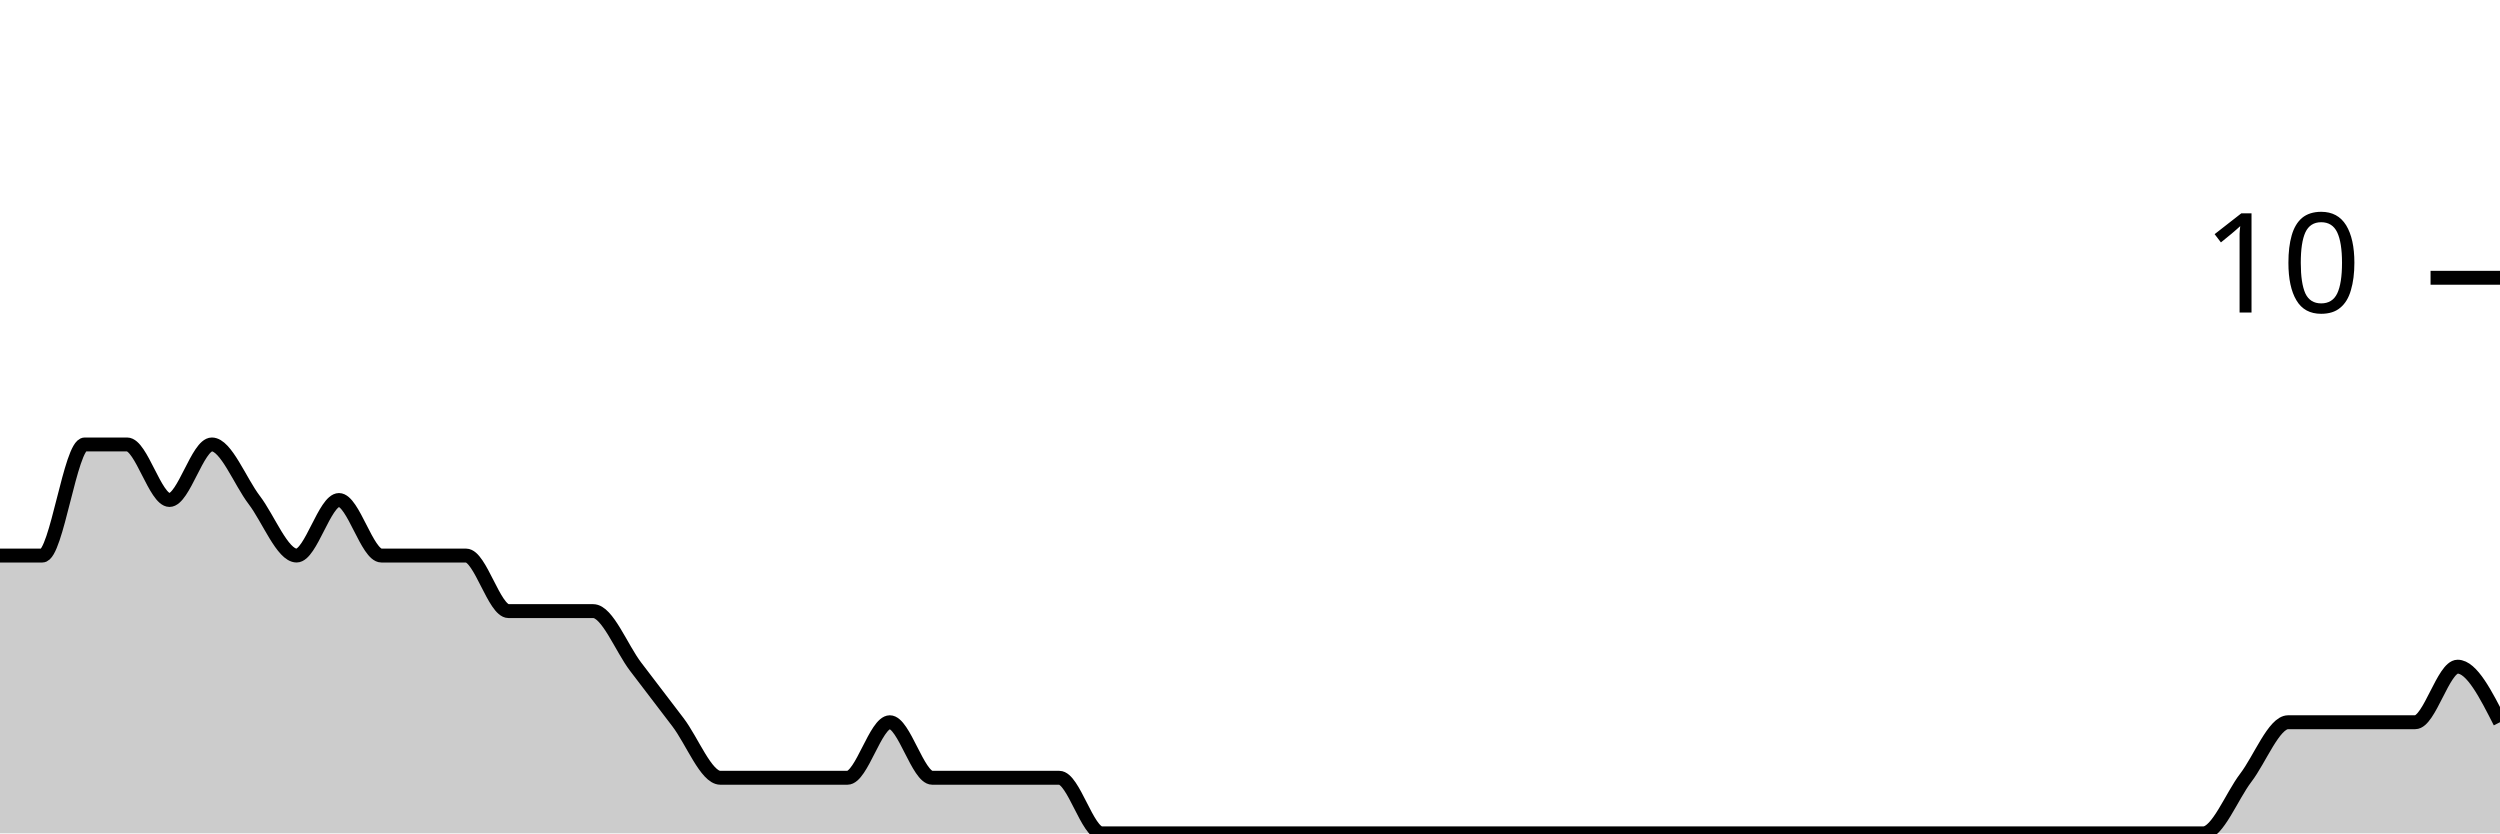
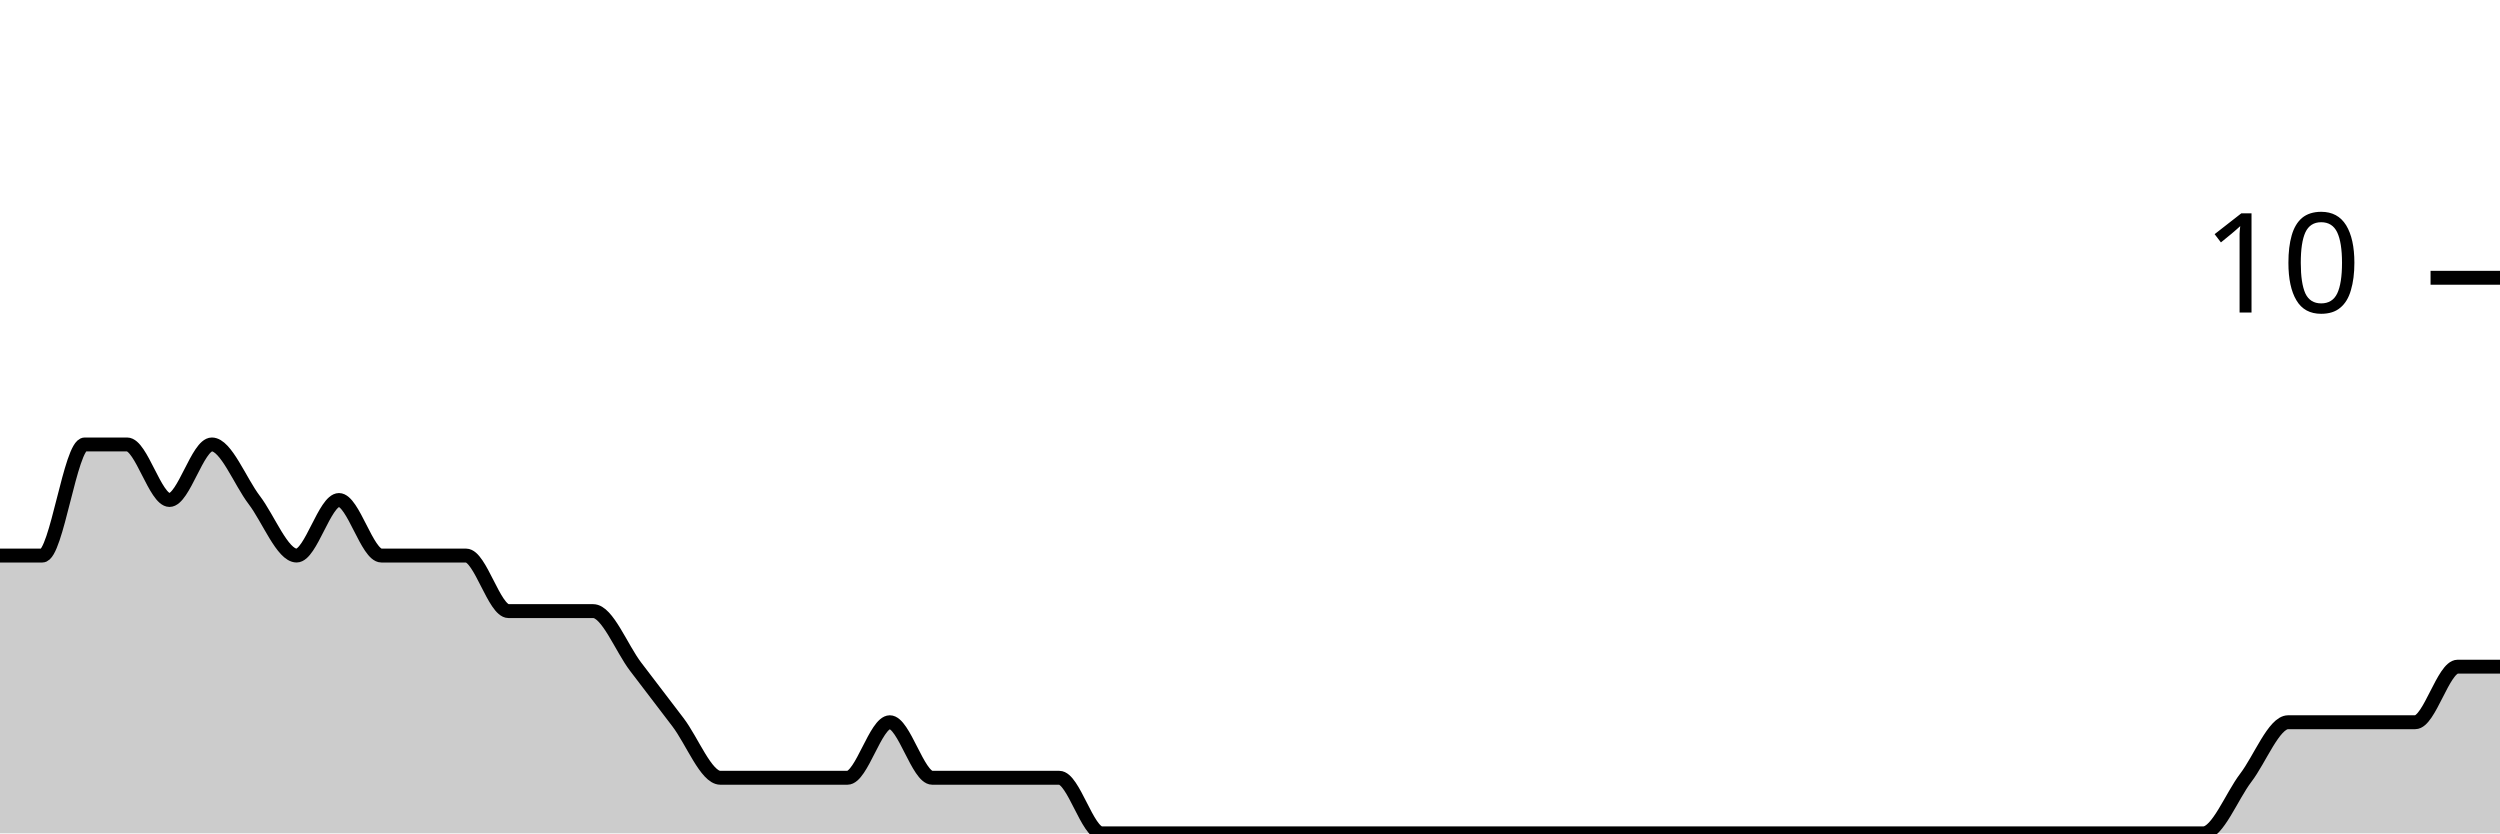
<svg xmlns="http://www.w3.org/2000/svg" viewBox="0 0 180 60">
  <g transform="translate(0,20)">
-     <path class="area" fill="rgba(0, 0, 0, 0.2)" d="M0,20C1.017,20,2.034,20,3.051,20C4.068,20,5.085,12,6.102,12C7.119,12,8.136,12,9.153,12C10.169,12,11.186,16,12.203,16C13.22,16,14.237,12,15.254,12C16.271,12,17.288,14.667,18.305,16C19.322,17.333,20.339,20,21.356,20C22.373,20,23.39,16,24.407,16C25.424,16,26.441,20,27.458,20C28.475,20,29.492,20,30.508,20C31.525,20,32.542,20,33.559,20C34.576,20,35.593,24,36.61,24C37.627,24,38.644,24,39.661,24C40.678,24,41.695,24,42.712,24C43.729,24,44.746,26.667,45.763,28C46.78,29.333,47.797,30.667,48.814,32C49.831,33.333,50.847,36,51.864,36C52.881,36,53.898,36,54.915,36C55.932,36,56.949,36,57.966,36C58.983,36,60,36,61.017,36C62.034,36,63.051,32,64.068,32C65.085,32,66.102,36,67.119,36C68.136,36,69.153,36,70.169,36C71.186,36,72.203,36,73.22,36C74.237,36,75.254,36,76.271,36C77.288,36,78.305,40,79.322,40C80.339,40,81.356,40,82.373,40C83.39,40,84.407,40,85.424,40C86.441,40,87.458,40,88.475,40C89.492,40,90.508,40,91.525,40C92.542,40,93.559,40,94.576,40C95.593,40,96.61,40,97.627,40C98.644,40,99.661,40,100.678,40C101.695,40,102.712,40,103.729,40C104.746,40,105.763,40,106.78,40C107.797,40,108.814,40,109.831,40C110.847,40,111.864,40,112.881,40C113.898,40,114.915,40,115.932,40C116.949,40,117.966,40,118.983,40C120,40,121.017,40,122.034,40C123.051,40,124.068,40,125.085,40C126.102,40,127.119,40,128.136,40C129.153,40,130.169,40,131.186,40C132.203,40,133.22,40,134.237,40C135.254,40,136.271,40,137.288,40C138.305,40,139.322,40,140.339,40C141.356,40,142.373,40,143.39,40C144.407,40,145.424,40,146.441,40C147.458,40,148.475,40,149.492,40C150.508,40,151.525,40,152.542,40C153.559,40,154.576,40,155.593,40C156.61,40,157.627,40,158.644,40C159.661,40,160.678,37.333,161.695,36C162.712,34.667,163.729,32,164.746,32C165.763,32,166.78,32,167.797,32C168.814,32,169.831,32,170.847,32C171.864,32,172.881,32,173.898,32C174.915,32,175.932,28,176.949,28C177.966,28,178.983,30,180,32L180,40C178.983,40,177.966,40,176.949,40C175.932,40,174.915,40,173.898,40C172.881,40,171.864,40,170.847,40C169.831,40,168.814,40,167.797,40C166.78,40,165.763,40,164.746,40C163.729,40,162.712,40,161.695,40C160.678,40,159.661,40,158.644,40C157.627,40,156.61,40,155.593,40C154.576,40,153.559,40,152.542,40C151.525,40,150.508,40,149.492,40C148.475,40,147.458,40,146.441,40C145.424,40,144.407,40,143.39,40C142.373,40,141.356,40,140.339,40C139.322,40,138.305,40,137.288,40C136.271,40,135.254,40,134.237,40C133.22,40,132.203,40,131.186,40C130.169,40,129.153,40,128.136,40C127.119,40,126.102,40,125.085,40C124.068,40,123.051,40,122.034,40C121.017,40,120,40,118.983,40C117.966,40,116.949,40,115.932,40C114.915,40,113.898,40,112.881,40C111.864,40,110.847,40,109.831,40C108.814,40,107.797,40,106.78,40C105.763,40,104.746,40,103.729,40C102.712,40,101.695,40,100.678,40C99.661,40,98.644,40,97.627,40C96.61,40,95.593,40,94.576,40C93.559,40,92.542,40,91.525,40C90.508,40,89.492,40,88.475,40C87.458,40,86.441,40,85.424,40C84.407,40,83.39,40,82.373,40C81.356,40,80.339,40,79.322,40C78.305,40,77.288,40,76.271,40C75.254,40,74.237,40,73.22,40C72.203,40,71.186,40,70.169,40C69.153,40,68.136,40,67.119,40C66.102,40,65.085,40,64.068,40C63.051,40,62.034,40,61.017,40C60,40,58.983,40,57.966,40C56.949,40,55.932,40,54.915,40C53.898,40,52.881,40,51.864,40C50.847,40,49.831,40,48.814,40C47.797,40,46.78,40,45.763,40C44.746,40,43.729,40,42.712,40C41.695,40,40.678,40,39.661,40C38.644,40,37.627,40,36.61,40C35.593,40,34.576,40,33.559,40C32.542,40,31.525,40,30.508,40C29.492,40,28.475,40,27.458,40C26.441,40,25.424,40,24.407,40C23.39,40,22.373,40,21.356,40C20.339,40,19.322,40,18.305,40C17.288,40,16.271,40,15.254,40C14.237,40,13.22,40,12.203,40C11.186,40,10.169,40,9.153,40C8.136,40,7.119,40,6.102,40C5.085,40,4.068,40,3.051,40C2.034,40,1.017,40,0,40Z" />
-     <path class="line" stroke="black" fill="none" d="M0,20C1.017,20,2.034,20,3.051,20C4.068,20,5.085,12,6.102,12C7.119,12,8.136,12,9.153,12C10.169,12,11.186,16,12.203,16C13.22,16,14.237,12,15.254,12C16.271,12,17.288,14.667,18.305,16C19.322,17.333,20.339,20,21.356,20C22.373,20,23.39,16,24.407,16C25.424,16,26.441,20,27.458,20C28.475,20,29.492,20,30.508,20C31.525,20,32.542,20,33.559,20C34.576,20,35.593,24,36.61,24C37.627,24,38.644,24,39.661,24C40.678,24,41.695,24,42.712,24C43.729,24,44.746,26.667,45.763,28C46.78,29.333,47.797,30.667,48.814,32C49.831,33.333,50.847,36,51.864,36C52.881,36,53.898,36,54.915,36C55.932,36,56.949,36,57.966,36C58.983,36,60,36,61.017,36C62.034,36,63.051,32,64.068,32C65.085,32,66.102,36,67.119,36C68.136,36,69.153,36,70.169,36C71.186,36,72.203,36,73.22,36C74.237,36,75.254,36,76.271,36C77.288,36,78.305,40,79.322,40C80.339,40,81.356,40,82.373,40C83.39,40,84.407,40,85.424,40C86.441,40,87.458,40,88.475,40C89.492,40,90.508,40,91.525,40C92.542,40,93.559,40,94.576,40C95.593,40,96.61,40,97.627,40C98.644,40,99.661,40,100.678,40C101.695,40,102.712,40,103.729,40C104.746,40,105.763,40,106.78,40C107.797,40,108.814,40,109.831,40C110.847,40,111.864,40,112.881,40C113.898,40,114.915,40,115.932,40C116.949,40,117.966,40,118.983,40C120,40,121.017,40,122.034,40C123.051,40,124.068,40,125.085,40C126.102,40,127.119,40,128.136,40C129.153,40,130.169,40,131.186,40C132.203,40,133.22,40,134.237,40C135.254,40,136.271,40,137.288,40C138.305,40,139.322,40,140.339,40C141.356,40,142.373,40,143.39,40C144.407,40,145.424,40,146.441,40C147.458,40,148.475,40,149.492,40C150.508,40,151.525,40,152.542,40C153.559,40,154.576,40,155.593,40C156.61,40,157.627,40,158.644,40C159.661,40,160.678,37.333,161.695,36C162.712,34.667,163.729,32,164.746,32C165.763,32,166.78,32,167.797,32C168.814,32,169.831,32,170.847,32C171.864,32,172.881,32,173.898,32C174.915,32,175.932,28,176.949,28C177.966,28,178.983,30,180,32" />
+     <path class="area" fill="rgba(0, 0, 0, 0.2)" d="M0,20C1.017,20,2.034,20,3.051,20C4.068,20,5.085,12,6.102,12C7.119,12,8.136,12,9.153,12C10.169,12,11.186,16,12.203,16C13.22,16,14.237,12,15.254,12C16.271,12,17.288,14.667,18.305,16C19.322,17.333,20.339,20,21.356,20C22.373,20,23.39,16,24.407,16C25.424,16,26.441,20,27.458,20C28.475,20,29.492,20,30.508,20C31.525,20,32.542,20,33.559,20C34.576,20,35.593,24,36.61,24C37.627,24,38.644,24,39.661,24C40.678,24,41.695,24,42.712,24C43.729,24,44.746,26.667,45.763,28C46.78,29.333,47.797,30.667,48.814,32C49.831,33.333,50.847,36,51.864,36C52.881,36,53.898,36,54.915,36C55.932,36,56.949,36,57.966,36C58.983,36,60,36,61.017,36C62.034,36,63.051,32,64.068,32C65.085,32,66.102,36,67.119,36C68.136,36,69.153,36,70.169,36C71.186,36,72.203,36,73.22,36C74.237,36,75.254,36,76.271,36C77.288,36,78.305,40,79.322,40C80.339,40,81.356,40,82.373,40C83.39,40,84.407,40,85.424,40C86.441,40,87.458,40,88.475,40C89.492,40,90.508,40,91.525,40C92.542,40,93.559,40,94.576,40C95.593,40,96.61,40,97.627,40C98.644,40,99.661,40,100.678,40C101.695,40,102.712,40,103.729,40C104.746,40,105.763,40,106.78,40C107.797,40,108.814,40,109.831,40C110.847,40,111.864,40,112.881,40C113.898,40,114.915,40,115.932,40C116.949,40,117.966,40,118.983,40C120,40,121.017,40,122.034,40C123.051,40,124.068,40,125.085,40C126.102,40,127.119,40,128.136,40C129.153,40,130.169,40,131.186,40C132.203,40,133.22,40,134.237,40C135.254,40,136.271,40,137.288,40C138.305,40,139.322,40,140.339,40C141.356,40,142.373,40,143.39,40C144.407,40,145.424,40,146.441,40C147.458,40,148.475,40,149.492,40C150.508,40,151.525,40,152.542,40C153.559,40,154.576,40,155.593,40C156.61,40,157.627,40,158.644,40C159.661,40,160.678,37.333,161.695,36C162.712,34.667,163.729,32,164.746,32C165.763,32,166.78,32,167.797,32C168.814,32,169.831,32,170.847,32C171.864,32,172.881,32,173.898,32C174.915,32,175.932,28,176.949,28C177.966,28,178.983,28,180,28L180,40C178.983,40,177.966,40,176.949,40C175.932,40,174.915,40,173.898,40C172.881,40,171.864,40,170.847,40C169.831,40,168.814,40,167.797,40C166.78,40,165.763,40,164.746,40C163.729,40,162.712,40,161.695,40C160.678,40,159.661,40,158.644,40C157.627,40,156.61,40,155.593,40C154.576,40,153.559,40,152.542,40C151.525,40,150.508,40,149.492,40C148.475,40,147.458,40,146.441,40C145.424,40,144.407,40,143.39,40C142.373,40,141.356,40,140.339,40C139.322,40,138.305,40,137.288,40C136.271,40,135.254,40,134.237,40C133.22,40,132.203,40,131.186,40C130.169,40,129.153,40,128.136,40C127.119,40,126.102,40,125.085,40C124.068,40,123.051,40,122.034,40C121.017,40,120,40,118.983,40C117.966,40,116.949,40,115.932,40C114.915,40,113.898,40,112.881,40C111.864,40,110.847,40,109.831,40C108.814,40,107.797,40,106.78,40C105.763,40,104.746,40,103.729,40C102.712,40,101.695,40,100.678,40C99.661,40,98.644,40,97.627,40C96.61,40,95.593,40,94.576,40C93.559,40,92.542,40,91.525,40C90.508,40,89.492,40,88.475,40C87.458,40,86.441,40,85.424,40C84.407,40,83.39,40,82.373,40C81.356,40,80.339,40,79.322,40C78.305,40,77.288,40,76.271,40C75.254,40,74.237,40,73.22,40C72.203,40,71.186,40,70.169,40C69.153,40,68.136,40,67.119,40C66.102,40,65.085,40,64.068,40C63.051,40,62.034,40,61.017,40C60,40,58.983,40,57.966,40C56.949,40,55.932,40,54.915,40C53.898,40,52.881,40,51.864,40C50.847,40,49.831,40,48.814,40C47.797,40,46.78,40,45.763,40C44.746,40,43.729,40,42.712,40C41.695,40,40.678,40,39.661,40C38.644,40,37.627,40,36.61,40C35.593,40,34.576,40,33.559,40C32.542,40,31.525,40,30.508,40C29.492,40,28.475,40,27.458,40C26.441,40,25.424,40,24.407,40C23.39,40,22.373,40,21.356,40C20.339,40,19.322,40,18.305,40C17.288,40,16.271,40,15.254,40C14.237,40,13.22,40,12.203,40C11.186,40,10.169,40,9.153,40C8.136,40,7.119,40,6.102,40C5.085,40,4.068,40,3.051,40C2.034,40,1.017,40,0,40Z" />
+     <path class="line" stroke="black" fill="none" d="M0,20C1.017,20,2.034,20,3.051,20C4.068,20,5.085,12,6.102,12C7.119,12,8.136,12,9.153,12C10.169,12,11.186,16,12.203,16C13.22,16,14.237,12,15.254,12C16.271,12,17.288,14.667,18.305,16C19.322,17.333,20.339,20,21.356,20C22.373,20,23.39,16,24.407,16C25.424,16,26.441,20,27.458,20C28.475,20,29.492,20,30.508,20C31.525,20,32.542,20,33.559,20C34.576,20,35.593,24,36.61,24C37.627,24,38.644,24,39.661,24C40.678,24,41.695,24,42.712,24C43.729,24,44.746,26.667,45.763,28C46.78,29.333,47.797,30.667,48.814,32C49.831,33.333,50.847,36,51.864,36C52.881,36,53.898,36,54.915,36C55.932,36,56.949,36,57.966,36C58.983,36,60,36,61.017,36C62.034,36,63.051,32,64.068,32C65.085,32,66.102,36,67.119,36C68.136,36,69.153,36,70.169,36C71.186,36,72.203,36,73.22,36C74.237,36,75.254,36,76.271,36C77.288,36,78.305,40,79.322,40C80.339,40,81.356,40,82.373,40C83.39,40,84.407,40,85.424,40C86.441,40,87.458,40,88.475,40C89.492,40,90.508,40,91.525,40C92.542,40,93.559,40,94.576,40C95.593,40,96.61,40,97.627,40C98.644,40,99.661,40,100.678,40C101.695,40,102.712,40,103.729,40C104.746,40,105.763,40,106.78,40C107.797,40,108.814,40,109.831,40C110.847,40,111.864,40,112.881,40C113.898,40,114.915,40,115.932,40C116.949,40,117.966,40,118.983,40C120,40,121.017,40,122.034,40C123.051,40,124.068,40,125.085,40C126.102,40,127.119,40,128.136,40C129.153,40,130.169,40,131.186,40C132.203,40,133.22,40,134.237,40C135.254,40,136.271,40,137.288,40C138.305,40,139.322,40,140.339,40C141.356,40,142.373,40,143.39,40C144.407,40,145.424,40,146.441,40C147.458,40,148.475,40,149.492,40C150.508,40,151.525,40,152.542,40C153.559,40,154.576,40,155.593,40C156.61,40,157.627,40,158.644,40C159.661,40,160.678,37.333,161.695,36C162.712,34.667,163.729,32,164.746,32C165.763,32,166.78,32,167.797,32C168.814,32,169.831,32,170.847,32C171.864,32,172.881,32,173.898,32C174.915,32,175.932,28,176.949,28C177.966,28,178.983,28,180,28" />
    <path class="axis-ceiling" stroke-width="1" stroke="black" fill="none" d="M175,0L180,0" />
    <text class="axis-ceiling-label" font-family="sans-serif" text-anchor="end" font-size="10px" x="170" y="2.5">10</text>
  </g>
</svg>
